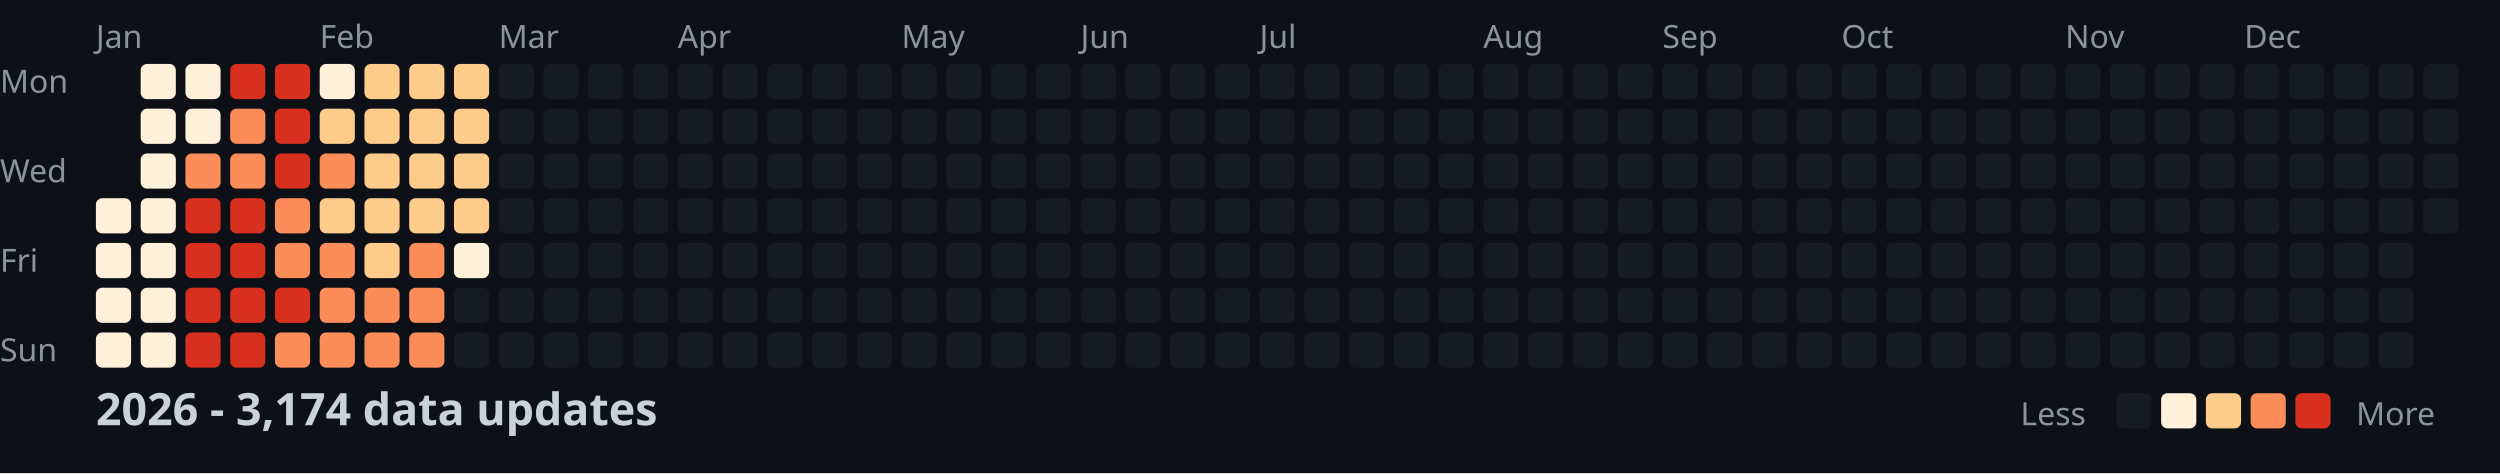
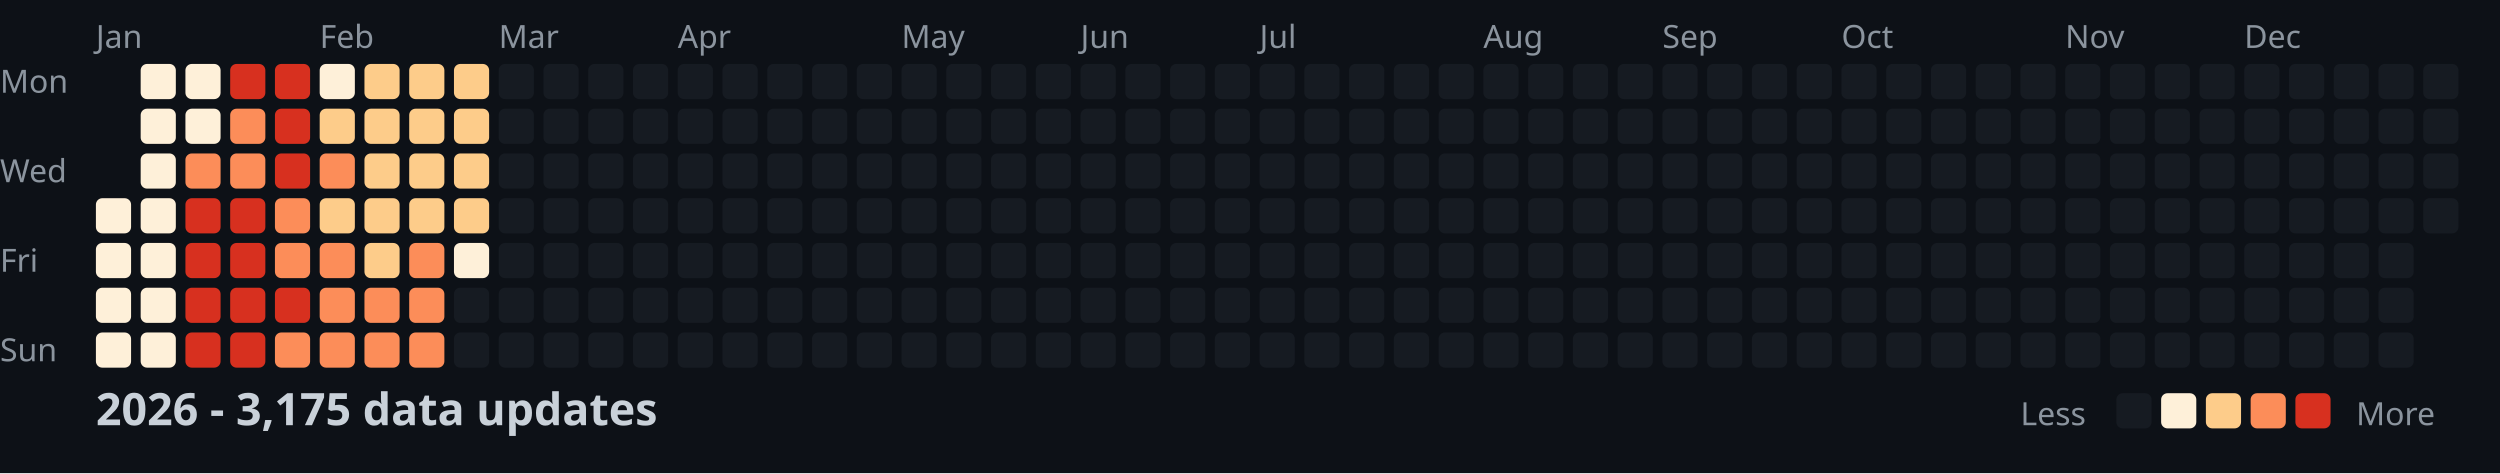
<svg xmlns="http://www.w3.org/2000/svg" width="782" height="148">
  <style>
    .month { font: 10px sans-serif; fill: #8b949e; }
    .day { font: 10px sans-serif; fill: #8b949e; }
    .title { font: bold 14px sans-serif; fill: #c9d1d9; }
    .legend { font: 10px sans-serif; fill: #8b949e; }
  </style>
  <rect width="100%" height="100%" fill="#0d1117" />
  <text x="0" y="29" class="day">Mon</text>
  <text x="0" y="57" class="day">Wed</text>
  <text x="0" y="85" class="day">Fri</text>
  <text x="0" y="113" class="day">Sun</text>
  <text x="30" y="15" class="month">Jan</text>
  <text x="100" y="15" class="month">Feb</text>
  <text x="156" y="15" class="month">Mar</text>
  <text x="212" y="15" class="month">Apr</text>
  <text x="282" y="15" class="month">May</text>
  <text x="338" y="15" class="month">Jun</text>
  <text x="394" y="15" class="month">Jul</text>
  <text x="464" y="15" class="month">Aug</text>
  <text x="520" y="15" class="month">Sep</text>
  <text x="576" y="15" class="month">Oct</text>
  <text x="646" y="15" class="month">Nov</text>
  <text x="702" y="15" class="month">Dec</text>
  <rect x="30" y="62" width="11" height="11" fill="#fef0d9" rx="2" />
  <rect x="30" y="76" width="11" height="11" fill="#fef0d9" rx="2" />
  <rect x="30" y="90" width="11" height="11" fill="#fef0d9" rx="2" />
  <rect x="30" y="104" width="11" height="11" fill="#fef0d9" rx="2" />
  <rect x="44" y="20" width="11" height="11" fill="#fef0d9" rx="2" />
  <rect x="44" y="34" width="11" height="11" fill="#fef0d9" rx="2" />
  <rect x="44" y="48" width="11" height="11" fill="#fef0d9" rx="2" />
  <rect x="44" y="62" width="11" height="11" fill="#fef0d9" rx="2" />
  <rect x="44" y="76" width="11" height="11" fill="#fef0d9" rx="2" />
  <rect x="44" y="90" width="11" height="11" fill="#fef0d9" rx="2" />
  <rect x="44" y="104" width="11" height="11" fill="#fef0d9" rx="2" />
  <rect x="58" y="20" width="11" height="11" fill="#fef0d9" rx="2" />
  <rect x="58" y="34" width="11" height="11" fill="#fef0d9" rx="2" />
  <rect x="58" y="48" width="11" height="11" fill="#fc8d59" rx="2" />
  <rect x="58" y="62" width="11" height="11" fill="#d7301f" rx="2" />
  <rect x="58" y="76" width="11" height="11" fill="#d7301f" rx="2" />
  <rect x="58" y="90" width="11" height="11" fill="#d7301f" rx="2" />
  <rect x="58" y="104" width="11" height="11" fill="#d7301f" rx="2" />
  <rect x="72" y="20" width="11" height="11" fill="#d7301f" rx="2" />
  <rect x="72" y="34" width="11" height="11" fill="#fc8d59" rx="2" />
  <rect x="72" y="48" width="11" height="11" fill="#fc8d59" rx="2" />
  <rect x="72" y="62" width="11" height="11" fill="#d7301f" rx="2" />
  <rect x="72" y="76" width="11" height="11" fill="#d7301f" rx="2" />
  <rect x="72" y="90" width="11" height="11" fill="#d7301f" rx="2" />
  <rect x="72" y="104" width="11" height="11" fill="#d7301f" rx="2" />
  <rect x="86" y="20" width="11" height="11" fill="#d7301f" rx="2" />
  <rect x="86" y="34" width="11" height="11" fill="#d7301f" rx="2" />
  <rect x="86" y="48" width="11" height="11" fill="#d7301f" rx="2" />
  <rect x="86" y="62" width="11" height="11" fill="#fc8d59" rx="2" />
  <rect x="86" y="76" width="11" height="11" fill="#fc8d59" rx="2" />
  <rect x="86" y="90" width="11" height="11" fill="#d7301f" rx="2" />
  <rect x="86" y="104" width="11" height="11" fill="#fc8d59" rx="2" />
  <rect x="100" y="20" width="11" height="11" fill="#fef0d9" rx="2" />
  <rect x="100" y="34" width="11" height="11" fill="#fdcc8a" rx="2" />
  <rect x="100" y="48" width="11" height="11" fill="#fc8d59" rx="2" />
  <rect x="100" y="62" width="11" height="11" fill="#fdcc8a" rx="2" />
  <rect x="100" y="76" width="11" height="11" fill="#fc8d59" rx="2" />
  <rect x="100" y="90" width="11" height="11" fill="#fc8d59" rx="2" />
  <rect x="100" y="104" width="11" height="11" fill="#fc8d59" rx="2" />
  <rect x="114" y="20" width="11" height="11" fill="#fdcc8a" rx="2" />
  <rect x="114" y="34" width="11" height="11" fill="#fdcc8a" rx="2" />
  <rect x="114" y="48" width="11" height="11" fill="#fdcc8a" rx="2" />
  <rect x="114" y="62" width="11" height="11" fill="#fdcc8a" rx="2" />
  <rect x="114" y="76" width="11" height="11" fill="#fdcc8a" rx="2" />
  <rect x="114" y="90" width="11" height="11" fill="#fc8d59" rx="2" />
  <rect x="114" y="104" width="11" height="11" fill="#fc8d59" rx="2" />
  <rect x="128" y="20" width="11" height="11" fill="#fdcc8a" rx="2" />
  <rect x="128" y="34" width="11" height="11" fill="#fdcc8a" rx="2" />
  <rect x="128" y="48" width="11" height="11" fill="#fdcc8a" rx="2" />
  <rect x="128" y="62" width="11" height="11" fill="#fdcc8a" rx="2" />
  <rect x="128" y="76" width="11" height="11" fill="#fc8d59" rx="2" />
  <rect x="128" y="90" width="11" height="11" fill="#fc8d59" rx="2" />
  <rect x="128" y="104" width="11" height="11" fill="#fc8d59" rx="2" />
  <rect x="142" y="20" width="11" height="11" fill="#fdcc8a" rx="2" />
  <rect x="142" y="34" width="11" height="11" fill="#fdcc8a" rx="2" />
  <rect x="142" y="48" width="11" height="11" fill="#fdcc8a" rx="2" />
  <rect x="142" y="62" width="11" height="11" fill="#fdcc8a" rx="2" />
  <rect x="142" y="76" width="11" height="11" fill="#fef0d9" rx="2" />
  <rect x="142" y="90" width="11" height="11" fill="#161b22" rx="2" />
  <rect x="142" y="104" width="11" height="11" fill="#161b22" rx="2" />
  <rect x="156" y="20" width="11" height="11" fill="#161b22" rx="2" />
  <rect x="156" y="34" width="11" height="11" fill="#161b22" rx="2" />
  <rect x="156" y="48" width="11" height="11" fill="#161b22" rx="2" />
  <rect x="156" y="62" width="11" height="11" fill="#161b22" rx="2" />
  <rect x="156" y="76" width="11" height="11" fill="#161b22" rx="2" />
  <rect x="156" y="90" width="11" height="11" fill="#161b22" rx="2" />
  <rect x="156" y="104" width="11" height="11" fill="#161b22" rx="2" />
  <rect x="170" y="20" width="11" height="11" fill="#161b22" rx="2" />
  <rect x="170" y="34" width="11" height="11" fill="#161b22" rx="2" />
  <rect x="170" y="48" width="11" height="11" fill="#161b22" rx="2" />
  <rect x="170" y="62" width="11" height="11" fill="#161b22" rx="2" />
  <rect x="170" y="76" width="11" height="11" fill="#161b22" rx="2" />
  <rect x="170" y="90" width="11" height="11" fill="#161b22" rx="2" />
  <rect x="170" y="104" width="11" height="11" fill="#161b22" rx="2" />
  <rect x="184" y="20" width="11" height="11" fill="#161b22" rx="2" />
  <rect x="184" y="34" width="11" height="11" fill="#161b22" rx="2" />
  <rect x="184" y="48" width="11" height="11" fill="#161b22" rx="2" />
  <rect x="184" y="62" width="11" height="11" fill="#161b22" rx="2" />
  <rect x="184" y="76" width="11" height="11" fill="#161b22" rx="2" />
  <rect x="184" y="90" width="11" height="11" fill="#161b22" rx="2" />
  <rect x="184" y="104" width="11" height="11" fill="#161b22" rx="2" />
  <rect x="198" y="20" width="11" height="11" fill="#161b22" rx="2" />
  <rect x="198" y="34" width="11" height="11" fill="#161b22" rx="2" />
  <rect x="198" y="48" width="11" height="11" fill="#161b22" rx="2" />
  <rect x="198" y="62" width="11" height="11" fill="#161b22" rx="2" />
  <rect x="198" y="76" width="11" height="11" fill="#161b22" rx="2" />
  <rect x="198" y="90" width="11" height="11" fill="#161b22" rx="2" />
  <rect x="198" y="104" width="11" height="11" fill="#161b22" rx="2" />
  <rect x="212" y="20" width="11" height="11" fill="#161b22" rx="2" />
  <rect x="212" y="34" width="11" height="11" fill="#161b22" rx="2" />
  <rect x="212" y="48" width="11" height="11" fill="#161b22" rx="2" />
  <rect x="212" y="62" width="11" height="11" fill="#161b22" rx="2" />
  <rect x="212" y="76" width="11" height="11" fill="#161b22" rx="2" />
  <rect x="212" y="90" width="11" height="11" fill="#161b22" rx="2" />
  <rect x="212" y="104" width="11" height="11" fill="#161b22" rx="2" />
  <rect x="226" y="20" width="11" height="11" fill="#161b22" rx="2" />
  <rect x="226" y="34" width="11" height="11" fill="#161b22" rx="2" />
  <rect x="226" y="48" width="11" height="11" fill="#161b22" rx="2" />
  <rect x="226" y="62" width="11" height="11" fill="#161b22" rx="2" />
  <rect x="226" y="76" width="11" height="11" fill="#161b22" rx="2" />
  <rect x="226" y="90" width="11" height="11" fill="#161b22" rx="2" />
  <rect x="226" y="104" width="11" height="11" fill="#161b22" rx="2" />
  <rect x="240" y="20" width="11" height="11" fill="#161b22" rx="2" />
  <rect x="240" y="34" width="11" height="11" fill="#161b22" rx="2" />
  <rect x="240" y="48" width="11" height="11" fill="#161b22" rx="2" />
  <rect x="240" y="62" width="11" height="11" fill="#161b22" rx="2" />
  <rect x="240" y="76" width="11" height="11" fill="#161b22" rx="2" />
  <rect x="240" y="90" width="11" height="11" fill="#161b22" rx="2" />
  <rect x="240" y="104" width="11" height="11" fill="#161b22" rx="2" />
  <rect x="254" y="20" width="11" height="11" fill="#161b22" rx="2" />
  <rect x="254" y="34" width="11" height="11" fill="#161b22" rx="2" />
  <rect x="254" y="48" width="11" height="11" fill="#161b22" rx="2" />
  <rect x="254" y="62" width="11" height="11" fill="#161b22" rx="2" />
  <rect x="254" y="76" width="11" height="11" fill="#161b22" rx="2" />
  <rect x="254" y="90" width="11" height="11" fill="#161b22" rx="2" />
  <rect x="254" y="104" width="11" height="11" fill="#161b22" rx="2" />
  <rect x="268" y="20" width="11" height="11" fill="#161b22" rx="2" />
  <rect x="268" y="34" width="11" height="11" fill="#161b22" rx="2" />
  <rect x="268" y="48" width="11" height="11" fill="#161b22" rx="2" />
  <rect x="268" y="62" width="11" height="11" fill="#161b22" rx="2" />
  <rect x="268" y="76" width="11" height="11" fill="#161b22" rx="2" />
  <rect x="268" y="90" width="11" height="11" fill="#161b22" rx="2" />
  <rect x="268" y="104" width="11" height="11" fill="#161b22" rx="2" />
  <rect x="282" y="20" width="11" height="11" fill="#161b22" rx="2" />
  <rect x="282" y="34" width="11" height="11" fill="#161b22" rx="2" />
  <rect x="282" y="48" width="11" height="11" fill="#161b22" rx="2" />
  <rect x="282" y="62" width="11" height="11" fill="#161b22" rx="2" />
  <rect x="282" y="76" width="11" height="11" fill="#161b22" rx="2" />
  <rect x="282" y="90" width="11" height="11" fill="#161b22" rx="2" />
  <rect x="282" y="104" width="11" height="11" fill="#161b22" rx="2" />
  <rect x="296" y="20" width="11" height="11" fill="#161b22" rx="2" />
  <rect x="296" y="34" width="11" height="11" fill="#161b22" rx="2" />
  <rect x="296" y="48" width="11" height="11" fill="#161b22" rx="2" />
  <rect x="296" y="62" width="11" height="11" fill="#161b22" rx="2" />
  <rect x="296" y="76" width="11" height="11" fill="#161b22" rx="2" />
  <rect x="296" y="90" width="11" height="11" fill="#161b22" rx="2" />
  <rect x="296" y="104" width="11" height="11" fill="#161b22" rx="2" />
  <rect x="310" y="20" width="11" height="11" fill="#161b22" rx="2" />
  <rect x="310" y="34" width="11" height="11" fill="#161b22" rx="2" />
  <rect x="310" y="48" width="11" height="11" fill="#161b22" rx="2" />
  <rect x="310" y="62" width="11" height="11" fill="#161b22" rx="2" />
  <rect x="310" y="76" width="11" height="11" fill="#161b22" rx="2" />
  <rect x="310" y="90" width="11" height="11" fill="#161b22" rx="2" />
  <rect x="310" y="104" width="11" height="11" fill="#161b22" rx="2" />
  <rect x="324" y="20" width="11" height="11" fill="#161b22" rx="2" />
  <rect x="324" y="34" width="11" height="11" fill="#161b22" rx="2" />
  <rect x="324" y="48" width="11" height="11" fill="#161b22" rx="2" />
  <rect x="324" y="62" width="11" height="11" fill="#161b22" rx="2" />
  <rect x="324" y="76" width="11" height="11" fill="#161b22" rx="2" />
  <rect x="324" y="90" width="11" height="11" fill="#161b22" rx="2" />
  <rect x="324" y="104" width="11" height="11" fill="#161b22" rx="2" />
  <rect x="338" y="20" width="11" height="11" fill="#161b22" rx="2" />
  <rect x="338" y="34" width="11" height="11" fill="#161b22" rx="2" />
  <rect x="338" y="48" width="11" height="11" fill="#161b22" rx="2" />
  <rect x="338" y="62" width="11" height="11" fill="#161b22" rx="2" />
  <rect x="338" y="76" width="11" height="11" fill="#161b22" rx="2" />
  <rect x="338" y="90" width="11" height="11" fill="#161b22" rx="2" />
  <rect x="338" y="104" width="11" height="11" fill="#161b22" rx="2" />
  <rect x="352" y="20" width="11" height="11" fill="#161b22" rx="2" />
  <rect x="352" y="34" width="11" height="11" fill="#161b22" rx="2" />
  <rect x="352" y="48" width="11" height="11" fill="#161b22" rx="2" />
  <rect x="352" y="62" width="11" height="11" fill="#161b22" rx="2" />
  <rect x="352" y="76" width="11" height="11" fill="#161b22" rx="2" />
  <rect x="352" y="90" width="11" height="11" fill="#161b22" rx="2" />
  <rect x="352" y="104" width="11" height="11" fill="#161b22" rx="2" />
  <rect x="366" y="20" width="11" height="11" fill="#161b22" rx="2" />
  <rect x="366" y="34" width="11" height="11" fill="#161b22" rx="2" />
  <rect x="366" y="48" width="11" height="11" fill="#161b22" rx="2" />
  <rect x="366" y="62" width="11" height="11" fill="#161b22" rx="2" />
  <rect x="366" y="76" width="11" height="11" fill="#161b22" rx="2" />
  <rect x="366" y="90" width="11" height="11" fill="#161b22" rx="2" />
  <rect x="366" y="104" width="11" height="11" fill="#161b22" rx="2" />
  <rect x="380" y="20" width="11" height="11" fill="#161b22" rx="2" />
  <rect x="380" y="34" width="11" height="11" fill="#161b22" rx="2" />
  <rect x="380" y="48" width="11" height="11" fill="#161b22" rx="2" />
  <rect x="380" y="62" width="11" height="11" fill="#161b22" rx="2" />
  <rect x="380" y="76" width="11" height="11" fill="#161b22" rx="2" />
  <rect x="380" y="90" width="11" height="11" fill="#161b22" rx="2" />
  <rect x="380" y="104" width="11" height="11" fill="#161b22" rx="2" />
  <rect x="394" y="20" width="11" height="11" fill="#161b22" rx="2" />
  <rect x="394" y="34" width="11" height="11" fill="#161b22" rx="2" />
  <rect x="394" y="48" width="11" height="11" fill="#161b22" rx="2" />
  <rect x="394" y="62" width="11" height="11" fill="#161b22" rx="2" />
  <rect x="394" y="76" width="11" height="11" fill="#161b22" rx="2" />
  <rect x="394" y="90" width="11" height="11" fill="#161b22" rx="2" />
  <rect x="394" y="104" width="11" height="11" fill="#161b22" rx="2" />
  <rect x="408" y="20" width="11" height="11" fill="#161b22" rx="2" />
  <rect x="408" y="34" width="11" height="11" fill="#161b22" rx="2" />
  <rect x="408" y="48" width="11" height="11" fill="#161b22" rx="2" />
  <rect x="408" y="62" width="11" height="11" fill="#161b22" rx="2" />
  <rect x="408" y="76" width="11" height="11" fill="#161b22" rx="2" />
  <rect x="408" y="90" width="11" height="11" fill="#161b22" rx="2" />
  <rect x="408" y="104" width="11" height="11" fill="#161b22" rx="2" />
  <rect x="422" y="20" width="11" height="11" fill="#161b22" rx="2" />
  <rect x="422" y="34" width="11" height="11" fill="#161b22" rx="2" />
  <rect x="422" y="48" width="11" height="11" fill="#161b22" rx="2" />
  <rect x="422" y="62" width="11" height="11" fill="#161b22" rx="2" />
  <rect x="422" y="76" width="11" height="11" fill="#161b22" rx="2" />
  <rect x="422" y="90" width="11" height="11" fill="#161b22" rx="2" />
  <rect x="422" y="104" width="11" height="11" fill="#161b22" rx="2" />
  <rect x="436" y="20" width="11" height="11" fill="#161b22" rx="2" />
  <rect x="436" y="34" width="11" height="11" fill="#161b22" rx="2" />
  <rect x="436" y="48" width="11" height="11" fill="#161b22" rx="2" />
  <rect x="436" y="62" width="11" height="11" fill="#161b22" rx="2" />
  <rect x="436" y="76" width="11" height="11" fill="#161b22" rx="2" />
  <rect x="436" y="90" width="11" height="11" fill="#161b22" rx="2" />
  <rect x="436" y="104" width="11" height="11" fill="#161b22" rx="2" />
  <rect x="450" y="20" width="11" height="11" fill="#161b22" rx="2" />
  <rect x="450" y="34" width="11" height="11" fill="#161b22" rx="2" />
  <rect x="450" y="48" width="11" height="11" fill="#161b22" rx="2" />
  <rect x="450" y="62" width="11" height="11" fill="#161b22" rx="2" />
  <rect x="450" y="76" width="11" height="11" fill="#161b22" rx="2" />
  <rect x="450" y="90" width="11" height="11" fill="#161b22" rx="2" />
  <rect x="450" y="104" width="11" height="11" fill="#161b22" rx="2" />
  <rect x="464" y="20" width="11" height="11" fill="#161b22" rx="2" />
  <rect x="464" y="34" width="11" height="11" fill="#161b22" rx="2" />
  <rect x="464" y="48" width="11" height="11" fill="#161b22" rx="2" />
  <rect x="464" y="62" width="11" height="11" fill="#161b22" rx="2" />
  <rect x="464" y="76" width="11" height="11" fill="#161b22" rx="2" />
  <rect x="464" y="90" width="11" height="11" fill="#161b22" rx="2" />
  <rect x="464" y="104" width="11" height="11" fill="#161b22" rx="2" />
  <rect x="478" y="20" width="11" height="11" fill="#161b22" rx="2" />
  <rect x="478" y="34" width="11" height="11" fill="#161b22" rx="2" />
  <rect x="478" y="48" width="11" height="11" fill="#161b22" rx="2" />
  <rect x="478" y="62" width="11" height="11" fill="#161b22" rx="2" />
  <rect x="478" y="76" width="11" height="11" fill="#161b22" rx="2" />
  <rect x="478" y="90" width="11" height="11" fill="#161b22" rx="2" />
  <rect x="478" y="104" width="11" height="11" fill="#161b22" rx="2" />
  <rect x="492" y="20" width="11" height="11" fill="#161b22" rx="2" />
  <rect x="492" y="34" width="11" height="11" fill="#161b22" rx="2" />
  <rect x="492" y="48" width="11" height="11" fill="#161b22" rx="2" />
  <rect x="492" y="62" width="11" height="11" fill="#161b22" rx="2" />
  <rect x="492" y="76" width="11" height="11" fill="#161b22" rx="2" />
  <rect x="492" y="90" width="11" height="11" fill="#161b22" rx="2" />
  <rect x="492" y="104" width="11" height="11" fill="#161b22" rx="2" />
  <rect x="506" y="20" width="11" height="11" fill="#161b22" rx="2" />
  <rect x="506" y="34" width="11" height="11" fill="#161b22" rx="2" />
  <rect x="506" y="48" width="11" height="11" fill="#161b22" rx="2" />
  <rect x="506" y="62" width="11" height="11" fill="#161b22" rx="2" />
  <rect x="506" y="76" width="11" height="11" fill="#161b22" rx="2" />
  <rect x="506" y="90" width="11" height="11" fill="#161b22" rx="2" />
  <rect x="506" y="104" width="11" height="11" fill="#161b22" rx="2" />
  <rect x="520" y="20" width="11" height="11" fill="#161b22" rx="2" />
  <rect x="520" y="34" width="11" height="11" fill="#161b22" rx="2" />
  <rect x="520" y="48" width="11" height="11" fill="#161b22" rx="2" />
  <rect x="520" y="62" width="11" height="11" fill="#161b22" rx="2" />
  <rect x="520" y="76" width="11" height="11" fill="#161b22" rx="2" />
  <rect x="520" y="90" width="11" height="11" fill="#161b22" rx="2" />
  <rect x="520" y="104" width="11" height="11" fill="#161b22" rx="2" />
  <rect x="534" y="20" width="11" height="11" fill="#161b22" rx="2" />
  <rect x="534" y="34" width="11" height="11" fill="#161b22" rx="2" />
  <rect x="534" y="48" width="11" height="11" fill="#161b22" rx="2" />
  <rect x="534" y="62" width="11" height="11" fill="#161b22" rx="2" />
  <rect x="534" y="76" width="11" height="11" fill="#161b22" rx="2" />
  <rect x="534" y="90" width="11" height="11" fill="#161b22" rx="2" />
  <rect x="534" y="104" width="11" height="11" fill="#161b22" rx="2" />
  <rect x="548" y="20" width="11" height="11" fill="#161b22" rx="2" />
  <rect x="548" y="34" width="11" height="11" fill="#161b22" rx="2" />
  <rect x="548" y="48" width="11" height="11" fill="#161b22" rx="2" />
  <rect x="548" y="62" width="11" height="11" fill="#161b22" rx="2" />
  <rect x="548" y="76" width="11" height="11" fill="#161b22" rx="2" />
  <rect x="548" y="90" width="11" height="11" fill="#161b22" rx="2" />
  <rect x="548" y="104" width="11" height="11" fill="#161b22" rx="2" />
  <rect x="562" y="20" width="11" height="11" fill="#161b22" rx="2" />
  <rect x="562" y="34" width="11" height="11" fill="#161b22" rx="2" />
  <rect x="562" y="48" width="11" height="11" fill="#161b22" rx="2" />
  <rect x="562" y="62" width="11" height="11" fill="#161b22" rx="2" />
  <rect x="562" y="76" width="11" height="11" fill="#161b22" rx="2" />
  <rect x="562" y="90" width="11" height="11" fill="#161b22" rx="2" />
  <rect x="562" y="104" width="11" height="11" fill="#161b22" rx="2" />
  <rect x="576" y="20" width="11" height="11" fill="#161b22" rx="2" />
  <rect x="576" y="34" width="11" height="11" fill="#161b22" rx="2" />
  <rect x="576" y="48" width="11" height="11" fill="#161b22" rx="2" />
  <rect x="576" y="62" width="11" height="11" fill="#161b22" rx="2" />
  <rect x="576" y="76" width="11" height="11" fill="#161b22" rx="2" />
  <rect x="576" y="90" width="11" height="11" fill="#161b22" rx="2" />
  <rect x="576" y="104" width="11" height="11" fill="#161b22" rx="2" />
  <rect x="590" y="20" width="11" height="11" fill="#161b22" rx="2" />
  <rect x="590" y="34" width="11" height="11" fill="#161b22" rx="2" />
  <rect x="590" y="48" width="11" height="11" fill="#161b22" rx="2" />
  <rect x="590" y="62" width="11" height="11" fill="#161b22" rx="2" />
  <rect x="590" y="76" width="11" height="11" fill="#161b22" rx="2" />
  <rect x="590" y="90" width="11" height="11" fill="#161b22" rx="2" />
  <rect x="590" y="104" width="11" height="11" fill="#161b22" rx="2" />
  <rect x="604" y="20" width="11" height="11" fill="#161b22" rx="2" />
  <rect x="604" y="34" width="11" height="11" fill="#161b22" rx="2" />
  <rect x="604" y="48" width="11" height="11" fill="#161b22" rx="2" />
  <rect x="604" y="62" width="11" height="11" fill="#161b22" rx="2" />
  <rect x="604" y="76" width="11" height="11" fill="#161b22" rx="2" />
  <rect x="604" y="90" width="11" height="11" fill="#161b22" rx="2" />
  <rect x="604" y="104" width="11" height="11" fill="#161b22" rx="2" />
  <rect x="618" y="20" width="11" height="11" fill="#161b22" rx="2" />
  <rect x="618" y="34" width="11" height="11" fill="#161b22" rx="2" />
  <rect x="618" y="48" width="11" height="11" fill="#161b22" rx="2" />
  <rect x="618" y="62" width="11" height="11" fill="#161b22" rx="2" />
  <rect x="618" y="76" width="11" height="11" fill="#161b22" rx="2" />
  <rect x="618" y="90" width="11" height="11" fill="#161b22" rx="2" />
  <rect x="618" y="104" width="11" height="11" fill="#161b22" rx="2" />
  <rect x="632" y="20" width="11" height="11" fill="#161b22" rx="2" />
  <rect x="632" y="34" width="11" height="11" fill="#161b22" rx="2" />
  <rect x="632" y="48" width="11" height="11" fill="#161b22" rx="2" />
  <rect x="632" y="62" width="11" height="11" fill="#161b22" rx="2" />
  <rect x="632" y="76" width="11" height="11" fill="#161b22" rx="2" />
  <rect x="632" y="90" width="11" height="11" fill="#161b22" rx="2" />
  <rect x="632" y="104" width="11" height="11" fill="#161b22" rx="2" />
  <rect x="646" y="20" width="11" height="11" fill="#161b22" rx="2" />
  <rect x="646" y="34" width="11" height="11" fill="#161b22" rx="2" />
  <rect x="646" y="48" width="11" height="11" fill="#161b22" rx="2" />
  <rect x="646" y="62" width="11" height="11" fill="#161b22" rx="2" />
  <rect x="646" y="76" width="11" height="11" fill="#161b22" rx="2" />
  <rect x="646" y="90" width="11" height="11" fill="#161b22" rx="2" />
  <rect x="646" y="104" width="11" height="11" fill="#161b22" rx="2" />
  <rect x="660" y="20" width="11" height="11" fill="#161b22" rx="2" />
  <rect x="660" y="34" width="11" height="11" fill="#161b22" rx="2" />
  <rect x="660" y="48" width="11" height="11" fill="#161b22" rx="2" />
  <rect x="660" y="62" width="11" height="11" fill="#161b22" rx="2" />
  <rect x="660" y="76" width="11" height="11" fill="#161b22" rx="2" />
  <rect x="660" y="90" width="11" height="11" fill="#161b22" rx="2" />
  <rect x="660" y="104" width="11" height="11" fill="#161b22" rx="2" />
  <rect x="674" y="20" width="11" height="11" fill="#161b22" rx="2" />
  <rect x="674" y="34" width="11" height="11" fill="#161b22" rx="2" />
  <rect x="674" y="48" width="11" height="11" fill="#161b22" rx="2" />
  <rect x="674" y="62" width="11" height="11" fill="#161b22" rx="2" />
  <rect x="674" y="76" width="11" height="11" fill="#161b22" rx="2" />
  <rect x="674" y="90" width="11" height="11" fill="#161b22" rx="2" />
  <rect x="674" y="104" width="11" height="11" fill="#161b22" rx="2" />
  <rect x="688" y="20" width="11" height="11" fill="#161b22" rx="2" />
  <rect x="688" y="34" width="11" height="11" fill="#161b22" rx="2" />
  <rect x="688" y="48" width="11" height="11" fill="#161b22" rx="2" />
  <rect x="688" y="62" width="11" height="11" fill="#161b22" rx="2" />
  <rect x="688" y="76" width="11" height="11" fill="#161b22" rx="2" />
  <rect x="688" y="90" width="11" height="11" fill="#161b22" rx="2" />
  <rect x="688" y="104" width="11" height="11" fill="#161b22" rx="2" />
  <rect x="702" y="20" width="11" height="11" fill="#161b22" rx="2" />
  <rect x="702" y="34" width="11" height="11" fill="#161b22" rx="2" />
  <rect x="702" y="48" width="11" height="11" fill="#161b22" rx="2" />
  <rect x="702" y="62" width="11" height="11" fill="#161b22" rx="2" />
  <rect x="702" y="76" width="11" height="11" fill="#161b22" rx="2" />
  <rect x="702" y="90" width="11" height="11" fill="#161b22" rx="2" />
  <rect x="702" y="104" width="11" height="11" fill="#161b22" rx="2" />
  <rect x="716" y="20" width="11" height="11" fill="#161b22" rx="2" />
  <rect x="716" y="34" width="11" height="11" fill="#161b22" rx="2" />
  <rect x="716" y="48" width="11" height="11" fill="#161b22" rx="2" />
  <rect x="716" y="62" width="11" height="11" fill="#161b22" rx="2" />
  <rect x="716" y="76" width="11" height="11" fill="#161b22" rx="2" />
  <rect x="716" y="90" width="11" height="11" fill="#161b22" rx="2" />
  <rect x="716" y="104" width="11" height="11" fill="#161b22" rx="2" />
  <rect x="730" y="20" width="11" height="11" fill="#161b22" rx="2" />
  <rect x="730" y="34" width="11" height="11" fill="#161b22" rx="2" />
  <rect x="730" y="48" width="11" height="11" fill="#161b22" rx="2" />
  <rect x="730" y="62" width="11" height="11" fill="#161b22" rx="2" />
  <rect x="730" y="76" width="11" height="11" fill="#161b22" rx="2" />
  <rect x="730" y="90" width="11" height="11" fill="#161b22" rx="2" />
  <rect x="730" y="104" width="11" height="11" fill="#161b22" rx="2" />
  <rect x="744" y="20" width="11" height="11" fill="#161b22" rx="2" />
  <rect x="744" y="34" width="11" height="11" fill="#161b22" rx="2" />
  <rect x="744" y="48" width="11" height="11" fill="#161b22" rx="2" />
  <rect x="744" y="62" width="11" height="11" fill="#161b22" rx="2" />
  <rect x="744" y="76" width="11" height="11" fill="#161b22" rx="2" />
  <rect x="744" y="90" width="11" height="11" fill="#161b22" rx="2" />
  <rect x="744" y="104" width="11" height="11" fill="#161b22" rx="2" />
  <rect x="758" y="20" width="11" height="11" fill="#161b22" rx="2" />
  <rect x="758" y="34" width="11" height="11" fill="#161b22" rx="2" />
  <rect x="758" y="48" width="11" height="11" fill="#161b22" rx="2" />
  <rect x="758" y="62" width="11" height="11" fill="#161b22" rx="2" />
-   <text x="30" y="133" class="title">2026 - 3,174 data updates</text>
+   <text x="30" y="133" class="title">2026 - 3,175 data updates</text>
  <text x="632" y="133" class="legend">Less</text>
  <rect x="662" y="123" width="11" height="11" fill="#161b22" rx="2" />
  <rect x="676" y="123" width="11" height="11" fill="#fef0d9" rx="2" />
  <rect x="690" y="123" width="11" height="11" fill="#fdcc8a" rx="2" />
  <rect x="704" y="123" width="11" height="11" fill="#fc8d59" rx="2" />
  <rect x="718" y="123" width="11" height="11" fill="#d7301f" rx="2" />
  <text x="737" y="133" class="legend">More</text>
</svg>
